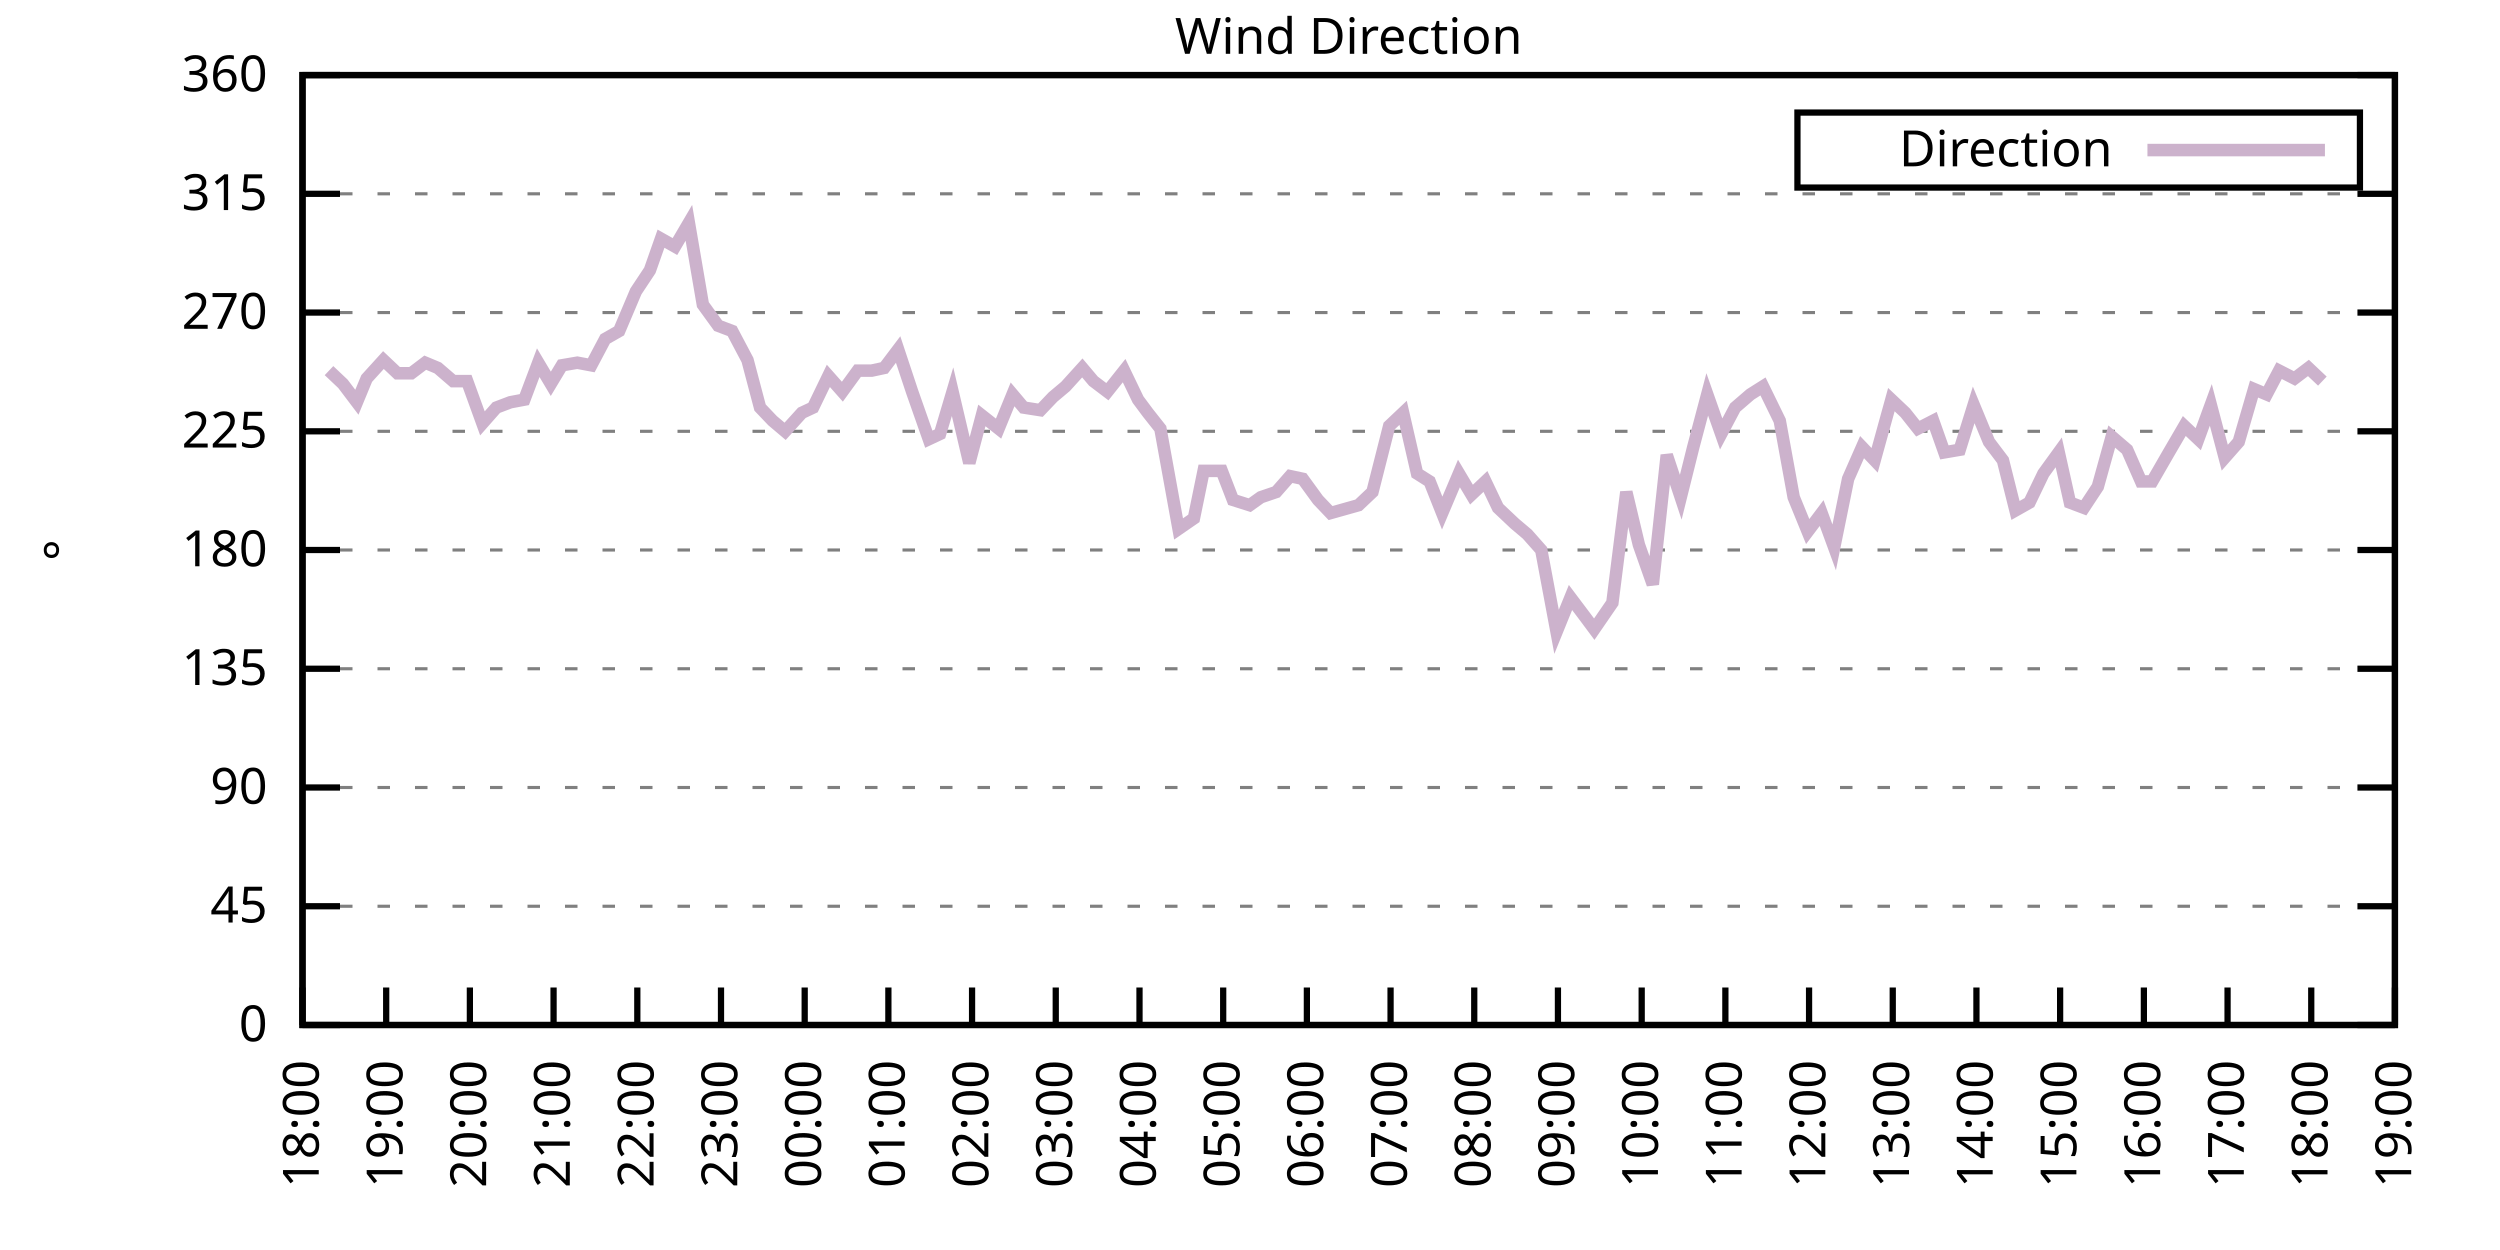
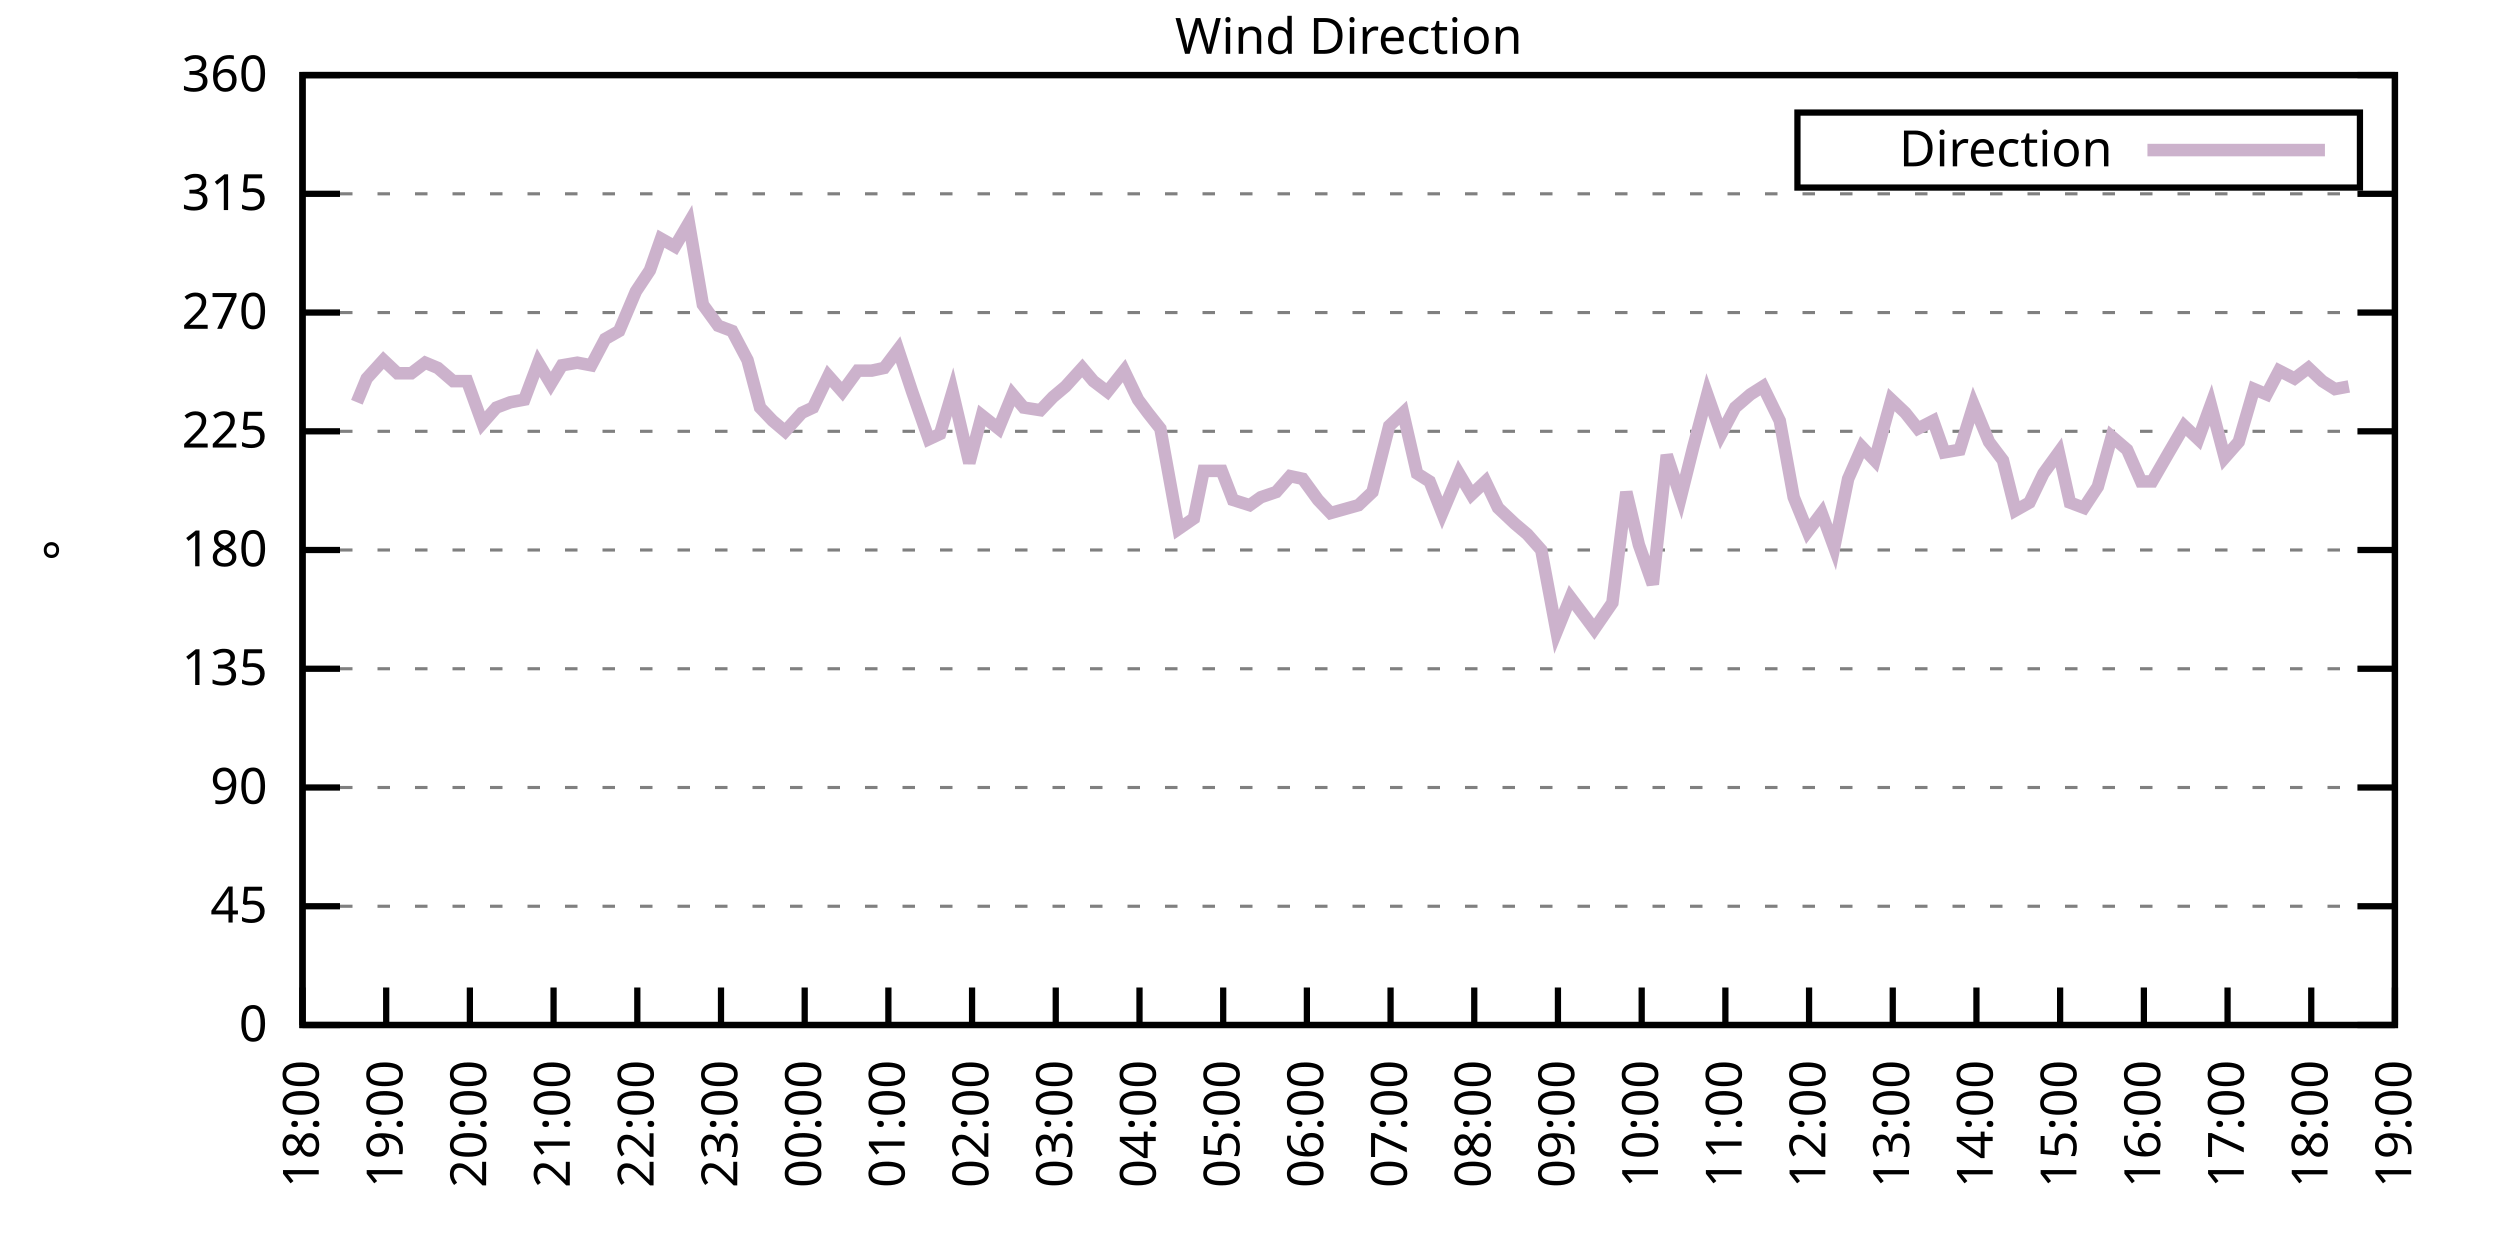
<svg xmlns="http://www.w3.org/2000/svg" xmlns:xlink="http://www.w3.org/1999/xlink" width="400" height="200" viewBox="0 0 400 200">
  <g id="gnuplot_canvas">
    <rect x="0" y="0" width="400" height="200" fill="none" />
    <defs>
      <circle id="gpDot" r="0.5" stroke-width="0.5" stroke="currentColor" />
      <path id="gpPt0" stroke-width="0.333" stroke="currentColor" d="M-1,0 h2 M0,-1 v2" />
      <path id="gpPt1" stroke-width="0.333" stroke="currentColor" d="M-1,-1 L1,1 M1,-1 L-1,1" />
      <path id="gpPt2" stroke-width="0.333" stroke="currentColor" d="M-1,0 L1,0 M0,-1 L0,1 M-1,-1 L1,1 M-1,1 L1,-1" />
      <rect id="gpPt3" stroke-width="0.333" stroke="currentColor" x="-1" y="-1" width="2" height="2" />
      <rect id="gpPt4" stroke-width="0.333" stroke="currentColor" fill="currentColor" x="-1" y="-1" width="2" height="2" />
      <circle id="gpPt5" stroke-width="0.333" stroke="currentColor" cx="0" cy="0" r="1" />
      <use xlink:href="#gpPt5" id="gpPt6" fill="currentColor" stroke="none" />
      <path id="gpPt7" stroke-width="0.333" stroke="currentColor" d="M0,-1.33 L-1.33,0.67 L1.33,0.67 z" />
      <use xlink:href="#gpPt7" id="gpPt8" fill="currentColor" stroke="none" />
      <use xlink:href="#gpPt7" id="gpPt9" stroke="currentColor" transform="rotate(180)" />
      <use xlink:href="#gpPt9" id="gpPt10" fill="currentColor" stroke="none" />
      <use xlink:href="#gpPt3" id="gpPt11" stroke="currentColor" transform="rotate(45)" />
      <use xlink:href="#gpPt11" id="gpPt12" fill="currentColor" stroke="none" />
      <path id="gpPt13" stroke-width="0.333" stroke="currentColor" d="M0,1.330 L1.265,0.411 L0.782,-1.067 L-0.782,-1.076 L-1.265,0.411 z" />
      <use xlink:href="#gpPt13" id="gpPt14" fill="currentColor" stroke="none" />
      <filter id="textbox" filterUnits="objectBoundingBox" x="0" y="0" height="1" width="1">
        <feFlood flood-color="white" flood-opacity="1" result="bgnd" />
        <feComposite in="SourceGraphic" in2="bgnd" operator="atop" />
      </filter>
      <filter id="greybox" filterUnits="objectBoundingBox" x="0" y="0" height="1" width="1">
        <feFlood flood-color="lightgrey" flood-opacity="1" result="grey" />
        <feComposite in="SourceGraphic" in2="grey" operator="atop" />
      </filter>
    </defs>
    <g fill="none" color="white" stroke="currentColor" stroke-width="1.00" stroke-linecap="butt" stroke-linejoin="miter">
</g>
    <g fill="none" color="black" stroke="currentColor" stroke-width="1.00" stroke-linecap="butt" stroke-linejoin="miter">
      <g stroke="none" shape-rendering="crispEdges">
        <polygon fill="rgb(255, 255, 255)" points="48.40,164.00 383.18,164.00 383.18,12.02 48.40,12.02 " />
      </g>
    </g>
    <g fill="none" color="black" stroke="currentColor" stroke-width="1.00" stroke-linecap="butt" stroke-linejoin="miter">
</g>
    <g fill="none" color="black" stroke="black" stroke-width="0.50" stroke-linecap="butt" stroke-linejoin="miter">
</g>
    <g fill="none" color="gray" stroke="currentColor" stroke-width="0.50" stroke-linecap="butt" stroke-linejoin="miter">
      <path stroke="gray" stroke-dasharray="2,4" class="gridline" d="M48.40,164.00 L383.19,164.00  " />
    </g>
    <g fill="none" color="gray" stroke="gray" stroke-width="1.00" stroke-linecap="butt" stroke-linejoin="miter">
</g>
    <g fill="none" color="black" stroke="currentColor" stroke-width="1.00" stroke-linecap="butt" stroke-linejoin="miter">
      <path stroke="black" d="M48.40,164.00 L54.40,164.00 M383.19,164.00 L377.19,164.00  " />
      <g transform="translate(42.80,166.60)" stroke="none" fill="black" font-family="Sans" font-size="8.00" text-anchor="end">
        <text>
          <tspan font-family="Sans"> 0</tspan>
        </text>
      </g>
    </g>
    <g fill="none" color="black" stroke="currentColor" stroke-width="1.00" stroke-linecap="butt" stroke-linejoin="miter">
</g>
    <g fill="none" color="black" stroke="black" stroke-width="0.50" stroke-linecap="butt" stroke-linejoin="miter">
</g>
    <g fill="none" color="gray" stroke="currentColor" stroke-width="0.50" stroke-linecap="butt" stroke-linejoin="miter">
      <path stroke="gray" stroke-dasharray="2,4" class="gridline" d="M48.40,145.00 L383.19,145.00  " />
    </g>
    <g fill="none" color="gray" stroke="gray" stroke-width="1.00" stroke-linecap="butt" stroke-linejoin="miter">
</g>
    <g fill="none" color="black" stroke="currentColor" stroke-width="1.00" stroke-linecap="butt" stroke-linejoin="miter">
      <path stroke="black" d="M48.40,145.00 L54.40,145.00 M383.19,145.00 L377.19,145.00  " />
      <g transform="translate(42.80,147.60)" stroke="none" fill="black" font-family="Sans" font-size="8.00" text-anchor="end">
        <text>
          <tspan font-family="Sans"> 45</tspan>
        </text>
      </g>
    </g>
    <g fill="none" color="black" stroke="currentColor" stroke-width="1.00" stroke-linecap="butt" stroke-linejoin="miter">
</g>
    <g fill="none" color="black" stroke="black" stroke-width="0.50" stroke-linecap="butt" stroke-linejoin="miter">
</g>
    <g fill="none" color="gray" stroke="currentColor" stroke-width="0.50" stroke-linecap="butt" stroke-linejoin="miter">
      <path stroke="gray" stroke-dasharray="2,4" class="gridline" d="M48.40,126.00 L383.19,126.00  " />
    </g>
    <g fill="none" color="gray" stroke="gray" stroke-width="1.00" stroke-linecap="butt" stroke-linejoin="miter">
</g>
    <g fill="none" color="black" stroke="currentColor" stroke-width="1.00" stroke-linecap="butt" stroke-linejoin="miter">
      <path stroke="black" d="M48.40,126.00 L54.40,126.00 M383.19,126.00 L377.19,126.00  " />
      <g transform="translate(42.80,128.60)" stroke="none" fill="black" font-family="Sans" font-size="8.00" text-anchor="end">
        <text>
          <tspan font-family="Sans"> 90</tspan>
        </text>
      </g>
    </g>
    <g fill="none" color="black" stroke="currentColor" stroke-width="1.00" stroke-linecap="butt" stroke-linejoin="miter">
</g>
    <g fill="none" color="black" stroke="black" stroke-width="0.50" stroke-linecap="butt" stroke-linejoin="miter">
</g>
    <g fill="none" color="gray" stroke="currentColor" stroke-width="0.50" stroke-linecap="butt" stroke-linejoin="miter">
      <path stroke="gray" stroke-dasharray="2,4" class="gridline" d="M48.40,107.00 L383.19,107.00  " />
    </g>
    <g fill="none" color="gray" stroke="gray" stroke-width="1.00" stroke-linecap="butt" stroke-linejoin="miter">
</g>
    <g fill="none" color="black" stroke="currentColor" stroke-width="1.00" stroke-linecap="butt" stroke-linejoin="miter">
      <path stroke="black" d="M48.40,107.00 L54.40,107.00 M383.19,107.00 L377.19,107.00  " />
      <g transform="translate(42.80,109.60)" stroke="none" fill="black" font-family="Sans" font-size="8.00" text-anchor="end">
        <text>
          <tspan font-family="Sans"> 135</tspan>
        </text>
      </g>
    </g>
    <g fill="none" color="black" stroke="currentColor" stroke-width="1.00" stroke-linecap="butt" stroke-linejoin="miter">
</g>
    <g fill="none" color="black" stroke="black" stroke-width="0.50" stroke-linecap="butt" stroke-linejoin="miter">
</g>
    <g fill="none" color="gray" stroke="currentColor" stroke-width="0.50" stroke-linecap="butt" stroke-linejoin="miter">
      <path stroke="gray" stroke-dasharray="2,4" class="gridline" d="M48.40,88.00 L383.19,88.00  " />
    </g>
    <g fill="none" color="gray" stroke="gray" stroke-width="1.00" stroke-linecap="butt" stroke-linejoin="miter">
</g>
    <g fill="none" color="black" stroke="currentColor" stroke-width="1.00" stroke-linecap="butt" stroke-linejoin="miter">
      <path stroke="black" d="M48.40,88.00 L54.40,88.00 M383.19,88.00 L377.19,88.00  " />
      <g transform="translate(42.80,90.60)" stroke="none" fill="black" font-family="Sans" font-size="8.00" text-anchor="end">
        <text>
          <tspan font-family="Sans"> 180</tspan>
        </text>
      </g>
    </g>
    <g fill="none" color="black" stroke="currentColor" stroke-width="1.00" stroke-linecap="butt" stroke-linejoin="miter">
</g>
    <g fill="none" color="black" stroke="black" stroke-width="0.50" stroke-linecap="butt" stroke-linejoin="miter">
</g>
    <g fill="none" color="gray" stroke="currentColor" stroke-width="0.50" stroke-linecap="butt" stroke-linejoin="miter">
      <path stroke="gray" stroke-dasharray="2,4" class="gridline" d="M48.40,69.01 L383.19,69.01  " />
    </g>
    <g fill="none" color="gray" stroke="gray" stroke-width="1.00" stroke-linecap="butt" stroke-linejoin="miter">
</g>
    <g fill="none" color="black" stroke="currentColor" stroke-width="1.00" stroke-linecap="butt" stroke-linejoin="miter">
      <path stroke="black" d="M48.40,69.01 L54.40,69.01 M383.19,69.01 L377.19,69.01  " />
      <g transform="translate(42.80,71.61)" stroke="none" fill="black" font-family="Sans" font-size="8.00" text-anchor="end">
        <text>
          <tspan font-family="Sans"> 225</tspan>
        </text>
      </g>
    </g>
    <g fill="none" color="black" stroke="currentColor" stroke-width="1.00" stroke-linecap="butt" stroke-linejoin="miter">
</g>
    <g fill="none" color="black" stroke="black" stroke-width="0.50" stroke-linecap="butt" stroke-linejoin="miter">
</g>
    <g fill="none" color="gray" stroke="currentColor" stroke-width="0.50" stroke-linecap="butt" stroke-linejoin="miter">
      <path stroke="gray" stroke-dasharray="2,4" class="gridline" d="M48.40,50.01 L383.19,50.01  " />
    </g>
    <g fill="none" color="gray" stroke="gray" stroke-width="1.00" stroke-linecap="butt" stroke-linejoin="miter">
</g>
    <g fill="none" color="black" stroke="currentColor" stroke-width="1.00" stroke-linecap="butt" stroke-linejoin="miter">
      <path stroke="black" d="M48.40,50.01 L54.40,50.01 M383.19,50.01 L377.19,50.01  " />
      <g transform="translate(42.80,52.61)" stroke="none" fill="black" font-family="Sans" font-size="8.00" text-anchor="end">
        <text>
          <tspan font-family="Sans"> 270</tspan>
        </text>
      </g>
    </g>
    <g fill="none" color="black" stroke="currentColor" stroke-width="1.00" stroke-linecap="butt" stroke-linejoin="miter">
</g>
    <g fill="none" color="black" stroke="black" stroke-width="0.50" stroke-linecap="butt" stroke-linejoin="miter">
</g>
    <g fill="none" color="gray" stroke="currentColor" stroke-width="0.50" stroke-linecap="butt" stroke-linejoin="miter">
      <path stroke="gray" stroke-dasharray="2,4" class="gridline" d="M48.40,31.01 L383.19,31.01  " />
    </g>
    <g fill="none" color="gray" stroke="gray" stroke-width="1.00" stroke-linecap="butt" stroke-linejoin="miter">
</g>
    <g fill="none" color="black" stroke="currentColor" stroke-width="1.00" stroke-linecap="butt" stroke-linejoin="miter">
      <path stroke="black" d="M48.40,31.01 L54.40,31.01 M383.19,31.01 L377.19,31.01  " />
      <g transform="translate(42.80,33.61)" stroke="none" fill="black" font-family="Sans" font-size="8.00" text-anchor="end">
        <text>
          <tspan font-family="Sans"> 315</tspan>
        </text>
      </g>
    </g>
    <g fill="none" color="black" stroke="currentColor" stroke-width="1.00" stroke-linecap="butt" stroke-linejoin="miter">
</g>
    <g fill="none" color="black" stroke="black" stroke-width="0.50" stroke-linecap="butt" stroke-linejoin="miter">
</g>
    <g fill="none" color="gray" stroke="currentColor" stroke-width="0.50" stroke-linecap="butt" stroke-linejoin="miter">
      <path stroke="gray" stroke-dasharray="2,4" class="gridline" d="M48.40,12.01 L383.19,12.01  " />
    </g>
    <g fill="none" color="gray" stroke="gray" stroke-width="1.00" stroke-linecap="butt" stroke-linejoin="miter">
</g>
    <g fill="none" color="black" stroke="currentColor" stroke-width="1.00" stroke-linecap="butt" stroke-linejoin="miter">
      <path stroke="black" d="M48.40,12.01 L54.40,12.01 M383.19,12.01 L377.19,12.01  " />
      <g transform="translate(42.80,14.61)" stroke="none" fill="black" font-family="Sans" font-size="8.00" text-anchor="end">
        <text>
          <tspan font-family="Sans"> 360</tspan>
        </text>
      </g>
    </g>
    <g fill="none" color="black" stroke="currentColor" stroke-width="1.00" stroke-linecap="butt" stroke-linejoin="miter">
      <path stroke="black" d="M48.40,164.00 L48.40,158.00  " />
      <g transform="translate(51.00,169.60) rotate(270.00)" stroke="none" fill="black" font-family="Sans" font-size="8.00" text-anchor="end">
        <text>
          <tspan font-family="Sans">18:00</tspan>
        </text>
      </g>
    </g>
    <g fill="none" color="black" stroke="currentColor" stroke-width="1.00" stroke-linecap="butt" stroke-linejoin="miter">
      <path stroke="black" d="M61.79,164.00 L61.79,158.00  " />
      <g transform="translate(64.39,169.60) rotate(270.00)" stroke="none" fill="black" font-family="Sans" font-size="8.00" text-anchor="end">
        <text>
          <tspan font-family="Sans">19:00</tspan>
        </text>
      </g>
    </g>
    <g fill="none" color="black" stroke="currentColor" stroke-width="1.00" stroke-linecap="butt" stroke-linejoin="miter">
      <path stroke="black" d="M75.18,164.00 L75.18,158.00  " />
      <g transform="translate(77.78,169.60) rotate(270.00)" stroke="none" fill="black" font-family="Sans" font-size="8.00" text-anchor="end">
        <text>
          <tspan font-family="Sans">20:00</tspan>
        </text>
      </g>
    </g>
    <g fill="none" color="black" stroke="currentColor" stroke-width="1.00" stroke-linecap="butt" stroke-linejoin="miter">
      <path stroke="black" d="M88.57,164.00 L88.57,158.00  " />
      <g transform="translate(91.17,169.60) rotate(270.00)" stroke="none" fill="black" font-family="Sans" font-size="8.00" text-anchor="end">
        <text>
          <tspan font-family="Sans">21:00</tspan>
        </text>
      </g>
    </g>
    <g fill="none" color="black" stroke="currentColor" stroke-width="1.00" stroke-linecap="butt" stroke-linejoin="miter">
      <path stroke="black" d="M101.97,164.00 L101.97,158.00  " />
      <g transform="translate(104.57,169.60) rotate(270.00)" stroke="none" fill="black" font-family="Sans" font-size="8.00" text-anchor="end">
        <text>
          <tspan font-family="Sans">22:00</tspan>
        </text>
      </g>
    </g>
    <g fill="none" color="black" stroke="currentColor" stroke-width="1.00" stroke-linecap="butt" stroke-linejoin="miter">
      <path stroke="black" d="M115.36,164.00 L115.36,158.00  " />
      <g transform="translate(117.96,169.60) rotate(270.00)" stroke="none" fill="black" font-family="Sans" font-size="8.00" text-anchor="end">
        <text>
          <tspan font-family="Sans">23:00</tspan>
        </text>
      </g>
    </g>
    <g fill="none" color="black" stroke="currentColor" stroke-width="1.00" stroke-linecap="butt" stroke-linejoin="miter">
      <path stroke="black" d="M128.75,164.00 L128.75,158.00  " />
      <g transform="translate(131.35,169.60) rotate(270.00)" stroke="none" fill="black" font-family="Sans" font-size="8.00" text-anchor="end">
        <text>
          <tspan font-family="Sans">00:00</tspan>
        </text>
      </g>
    </g>
    <g fill="none" color="black" stroke="currentColor" stroke-width="1.00" stroke-linecap="butt" stroke-linejoin="miter">
      <path stroke="black" d="M142.14,164.00 L142.14,158.00  " />
      <g transform="translate(144.74,169.60) rotate(270.00)" stroke="none" fill="black" font-family="Sans" font-size="8.00" text-anchor="end">
        <text>
          <tspan font-family="Sans">01:00</tspan>
        </text>
      </g>
    </g>
    <g fill="none" color="black" stroke="currentColor" stroke-width="1.00" stroke-linecap="butt" stroke-linejoin="miter">
      <path stroke="black" d="M155.53,164.00 L155.53,158.00  " />
      <g transform="translate(158.13,169.60) rotate(270.00)" stroke="none" fill="black" font-family="Sans" font-size="8.00" text-anchor="end">
        <text>
          <tspan font-family="Sans">02:00</tspan>
        </text>
      </g>
    </g>
    <g fill="none" color="black" stroke="currentColor" stroke-width="1.00" stroke-linecap="butt" stroke-linejoin="miter">
      <path stroke="black" d="M168.92,164.00 L168.92,158.00  " />
      <g transform="translate(171.52,169.60) rotate(270.00)" stroke="none" fill="black" font-family="Sans" font-size="8.00" text-anchor="end">
        <text>
          <tspan font-family="Sans">03:00</tspan>
        </text>
      </g>
    </g>
    <g fill="none" color="black" stroke="currentColor" stroke-width="1.00" stroke-linecap="butt" stroke-linejoin="miter">
      <path stroke="black" d="M182.32,164.00 L182.32,158.00  " />
      <g transform="translate(184.92,169.60) rotate(270.00)" stroke="none" fill="black" font-family="Sans" font-size="8.00" text-anchor="end">
        <text>
          <tspan font-family="Sans">04:00</tspan>
        </text>
      </g>
    </g>
    <g fill="none" color="black" stroke="currentColor" stroke-width="1.00" stroke-linecap="butt" stroke-linejoin="miter">
      <path stroke="black" d="M195.71,164.00 L195.71,158.00  " />
      <g transform="translate(198.31,169.60) rotate(270.00)" stroke="none" fill="black" font-family="Sans" font-size="8.00" text-anchor="end">
        <text>
          <tspan font-family="Sans">05:00</tspan>
        </text>
      </g>
    </g>
    <g fill="none" color="black" stroke="currentColor" stroke-width="1.00" stroke-linecap="butt" stroke-linejoin="miter">
      <path stroke="black" d="M209.10,164.00 L209.10,158.00  " />
      <g transform="translate(211.70,169.60) rotate(270.00)" stroke="none" fill="black" font-family="Sans" font-size="8.00" text-anchor="end">
        <text>
          <tspan font-family="Sans">06:00</tspan>
        </text>
      </g>
    </g>
    <g fill="none" color="black" stroke="currentColor" stroke-width="1.00" stroke-linecap="butt" stroke-linejoin="miter">
      <path stroke="black" d="M222.49,164.00 L222.49,158.00  " />
      <g transform="translate(225.09,169.60) rotate(270.00)" stroke="none" fill="black" font-family="Sans" font-size="8.00" text-anchor="end">
        <text>
          <tspan font-family="Sans">07:00</tspan>
        </text>
      </g>
    </g>
    <g fill="none" color="black" stroke="currentColor" stroke-width="1.00" stroke-linecap="butt" stroke-linejoin="miter">
      <path stroke="black" d="M235.88,164.00 L235.88,158.00  " />
      <g transform="translate(238.48,169.60) rotate(270.00)" stroke="none" fill="black" font-family="Sans" font-size="8.00" text-anchor="end">
        <text>
          <tspan font-family="Sans">08:00</tspan>
        </text>
      </g>
    </g>
    <g fill="none" color="black" stroke="currentColor" stroke-width="1.00" stroke-linecap="butt" stroke-linejoin="miter">
      <path stroke="black" d="M249.27,164.00 L249.27,158.00  " />
      <g transform="translate(251.87,169.60) rotate(270.00)" stroke="none" fill="black" font-family="Sans" font-size="8.00" text-anchor="end">
        <text>
          <tspan font-family="Sans">09:00</tspan>
        </text>
      </g>
    </g>
    <g fill="none" color="black" stroke="currentColor" stroke-width="1.00" stroke-linecap="butt" stroke-linejoin="miter">
      <path stroke="black" d="M262.67,164.00 L262.67,158.00  " />
      <g transform="translate(265.27,169.60) rotate(270.00)" stroke="none" fill="black" font-family="Sans" font-size="8.00" text-anchor="end">
        <text>
          <tspan font-family="Sans">10:00</tspan>
        </text>
      </g>
    </g>
    <g fill="none" color="black" stroke="currentColor" stroke-width="1.00" stroke-linecap="butt" stroke-linejoin="miter">
      <path stroke="black" d="M276.06,164.00 L276.06,158.00  " />
      <g transform="translate(278.66,169.60) rotate(270.00)" stroke="none" fill="black" font-family="Sans" font-size="8.00" text-anchor="end">
        <text>
          <tspan font-family="Sans">11:00</tspan>
        </text>
      </g>
    </g>
    <g fill="none" color="black" stroke="currentColor" stroke-width="1.00" stroke-linecap="butt" stroke-linejoin="miter">
      <path stroke="black" d="M289.45,164.00 L289.45,158.00  " />
      <g transform="translate(292.05,169.60) rotate(270.00)" stroke="none" fill="black" font-family="Sans" font-size="8.00" text-anchor="end">
        <text>
          <tspan font-family="Sans">12:00</tspan>
        </text>
      </g>
    </g>
    <g fill="none" color="black" stroke="currentColor" stroke-width="1.00" stroke-linecap="butt" stroke-linejoin="miter">
      <path stroke="black" d="M302.84,164.00 L302.84,158.00  " />
      <g transform="translate(305.44,169.60) rotate(270.00)" stroke="none" fill="black" font-family="Sans" font-size="8.00" text-anchor="end">
        <text>
          <tspan font-family="Sans">13:00</tspan>
        </text>
      </g>
    </g>
    <g fill="none" color="black" stroke="currentColor" stroke-width="1.00" stroke-linecap="butt" stroke-linejoin="miter">
      <path stroke="black" d="M316.23,164.00 L316.23,158.00  " />
      <g transform="translate(318.83,169.60) rotate(270.00)" stroke="none" fill="black" font-family="Sans" font-size="8.00" text-anchor="end">
        <text>
          <tspan font-family="Sans">14:00</tspan>
        </text>
      </g>
    </g>
    <g fill="none" color="black" stroke="currentColor" stroke-width="1.00" stroke-linecap="butt" stroke-linejoin="miter">
      <path stroke="black" d="M329.62,164.00 L329.62,158.00  " />
      <g transform="translate(332.22,169.60) rotate(270.00)" stroke="none" fill="black" font-family="Sans" font-size="8.00" text-anchor="end">
        <text>
          <tspan font-family="Sans">15:00</tspan>
        </text>
      </g>
    </g>
    <g fill="none" color="black" stroke="currentColor" stroke-width="1.00" stroke-linecap="butt" stroke-linejoin="miter">
      <path stroke="black" d="M343.02,164.00 L343.02,158.00  " />
      <g transform="translate(345.62,169.60) rotate(270.00)" stroke="none" fill="black" font-family="Sans" font-size="8.00" text-anchor="end">
        <text>
          <tspan font-family="Sans">16:00</tspan>
        </text>
      </g>
    </g>
    <g fill="none" color="black" stroke="currentColor" stroke-width="1.00" stroke-linecap="butt" stroke-linejoin="miter">
      <path stroke="black" d="M356.41,164.00 L356.41,158.00  " />
      <g transform="translate(359.01,169.60) rotate(270.00)" stroke="none" fill="black" font-family="Sans" font-size="8.00" text-anchor="end">
        <text>
          <tspan font-family="Sans">17:00</tspan>
        </text>
      </g>
    </g>
    <g fill="none" color="black" stroke="currentColor" stroke-width="1.00" stroke-linecap="butt" stroke-linejoin="miter">
      <path stroke="black" d="M369.80,164.00 L369.80,158.00  " />
      <g transform="translate(372.40,169.60) rotate(270.00)" stroke="none" fill="black" font-family="Sans" font-size="8.00" text-anchor="end">
        <text>
          <tspan font-family="Sans">18:00</tspan>
        </text>
      </g>
    </g>
    <g fill="none" color="black" stroke="currentColor" stroke-width="1.00" stroke-linecap="butt" stroke-linejoin="miter">
      <path stroke="black" d="M383.19,164.00 L383.19,158.00  " />
      <g transform="translate(385.79,169.60) rotate(270.00)" stroke="none" fill="black" font-family="Sans" font-size="8.00" text-anchor="end">
        <text>
          <tspan font-family="Sans">19:00</tspan>
        </text>
      </g>
    </g>
    <g fill="none" color="black" stroke="currentColor" stroke-width="1.00" stroke-linecap="butt" stroke-linejoin="miter">
</g>
    <g fill="none" color="black" stroke="currentColor" stroke-width="1.00" stroke-linecap="butt" stroke-linejoin="miter">
      <path stroke="black" d="M48.40,12.01 L48.40,164.00 L383.19,164.00 L383.19,12.01 L48.40,12.01 Z  " />
    </g>
    <g fill="none" color="black" stroke="currentColor" stroke-width="1.00" stroke-linecap="butt" stroke-linejoin="miter">
</g>
    <g fill="none" color="black" stroke="currentColor" stroke-width="1.00" stroke-linecap="butt" stroke-linejoin="miter">
      <path stroke="black" d="M287.59,30.01 L287.59,18.01 L377.59,18.01 L377.59,30.01 L287.59,30.01 Z  " />
    </g>
    <g id="Wind_direction_plot_1">
      <g fill="none" color="white" stroke="black" stroke-width="2.00" stroke-linecap="butt" stroke-linejoin="miter">
</g>
      <g fill="none" color="black" stroke="currentColor" stroke-width="2.00" stroke-linecap="butt" stroke-linejoin="miter">
        <g transform="translate(337.99,26.61)" stroke="none" fill="black" font-family="Sans" font-size="8.00" text-anchor="end">
          <text>
            <tspan font-family="Sans">Direction</tspan>
          </text>
        </g>
      </g>
      <g fill="none" color="black" stroke="currentColor" stroke-width="2.00" stroke-linecap="butt" stroke-linejoin="miter">
-         <path stroke="rgb(204, 178, 204)" d="M343.59,24.01 L371.99,24.01 M52.64,59.30 L54.87,61.41 L57.10,64.36 L58.67,60.56 L61.35,57.61 L63.58,59.72   L65.81,59.72 L68.04,58.03 L70.05,58.87 L72.50,60.98 L74.74,60.98 L77.19,67.74 L79.42,65.21 L81.66,64.36   L83.89,63.94 L86.12,58.03 L88.13,61.41 L89.91,58.45 L92.37,58.03 L94.60,58.45 L96.83,54.23 L99.06,52.96   L101.74,46.63 L103.98,43.25 L105.76,38.19 L107.99,39.45 L110.22,35.65 L112.46,48.74 L114.91,52.12 L117.14,52.96   L119.60,57.61 L121.61,65.21 L123.62,67.32 L125.62,69.01 L128.30,66.05 L130.09,65.21 L132.54,60.14 L134.78,62.67   L137.23,59.30 L139.46,59.30 L141.47,58.87 L143.70,55.92 L145.94,62.67 L148.61,70.27 L150.40,69.43 L152.41,62.67   L155.09,74.07 L157.10,66.47 L159.77,68.58 L162.01,63.10 L163.79,65.21 L166.47,65.63 L168.48,63.52 L170.49,61.83   L173.17,58.87 L174.95,60.98 L177.18,62.67 L179.86,59.30 L182.09,63.94 L183.66,66.05 L185.66,68.58 L188.57,84.63   L191.02,82.94 L192.58,75.34 L195.48,75.34 L197.27,79.98 L199.95,80.83 L201.73,79.56 L204.19,78.72 L206.42,76.18   L208.43,76.61 L210.88,79.98 L212.89,82.09 L217.36,80.83 L219.59,78.72 L222.27,68.16 L224.50,66.05 L226.73,75.76   L228.74,77.03 L230.75,82.09 L233.43,75.76 L235.44,79.14 L237.67,77.03 L239.68,81.25 L242.36,83.78 L244.36,85.47   L246.60,88.00 L249.05,101.09 L251.28,95.60 L253.51,98.56 L255.08,100.67 L257.98,96.45 L260.21,78.72 L262.22,87.16   L264.45,93.49 L266.68,72.81 L268.92,79.56 L270.92,71.54 L273.16,63.10 L275.39,69.43 L277.62,65.21 L280.07,63.10   L282.08,61.83 L284.76,67.32 L286.99,79.56 L289.23,85.05 L291.46,82.09 L293.47,87.58 L295.70,76.61 L297.93,71.54   L299.94,73.65 L302.62,63.94 L304.85,66.05 L306.86,68.58 L309.31,67.32 L311.10,72.38 L313.55,71.96 L315.79,64.78   L318.24,70.70 L320.47,73.65 L322.48,81.67 L324.71,80.41 L326.95,75.76 L329.40,72.38 L331.19,80.41 L333.42,81.25   L335.65,77.87 L337.88,69.85 L340.34,71.96 L342.57,77.03 L344.35,77.03 L347.03,72.38 L349.49,68.16 L351.72,70.27   L353.73,64.78 L355.96,73.23 L358.19,70.70 L360.65,62.25 L362.66,63.10 L364.66,59.30 L367.12,60.56 L369.35,58.87   L371.58,60.98  " />
+         <path stroke="rgb(204, 178, 204)" d="M343.59,24.01 L371.99,24.01 M57.10,64.36 L58.67,60.56 L61.35,57.61 L63.58,59.72 L65.81,59.72 L68.04,58.03   L70.05,58.87 L72.50,60.98 L74.74,60.98 L77.19,67.74 L79.42,65.21 L81.66,64.36 L83.89,63.94 L86.12,58.03   L88.13,61.41 L89.91,58.45 L92.37,58.03 L94.60,58.45 L96.83,54.23 L99.06,52.96 L101.74,46.63 L103.98,43.25   L105.76,38.19 L107.99,39.45 L110.22,35.65 L112.46,48.74 L114.91,52.12 L117.14,52.96 L119.60,57.61 L121.61,65.21   L123.62,67.32 L125.62,69.01 L128.30,66.05 L130.09,65.21 L132.54,60.14 L134.78,62.67 L137.23,59.30 L139.46,59.30   L141.47,58.87 L143.70,55.92 L145.94,62.67 L148.61,70.27 L150.40,69.43 L152.41,62.67 L155.09,74.07 L157.10,66.47   L159.77,68.58 L162.01,63.10 L163.79,65.21 L166.47,65.63 L168.48,63.52 L170.49,61.83 L173.17,58.87 L174.95,60.98   L177.18,62.67 L179.86,59.30 L182.09,63.94 L183.66,66.05 L185.66,68.58 L188.57,84.63 L191.02,82.94 L192.58,75.34   L195.48,75.34 L197.27,79.98 L199.95,80.83 L201.73,79.56 L204.19,78.72 L206.42,76.18 L208.43,76.61 L210.88,79.98   L212.89,82.09 L217.36,80.83 L219.59,78.72 L222.27,68.16 L224.50,66.05 L226.73,75.76 L228.74,77.03 L230.75,82.09   L233.43,75.76 L235.44,79.14 L237.67,77.03 L239.68,81.25 L242.36,83.78 L244.36,85.47 L246.60,88.00 L249.05,101.09   L251.28,95.60 L253.51,98.56 L255.08,100.67 L257.98,96.45 L260.21,78.72 L262.22,87.16 L264.45,93.49 L266.68,72.81   L268.92,79.56 L270.92,71.54 L273.16,63.10 L275.39,69.43 L277.62,65.21 L280.07,63.10 L282.08,61.83 L284.76,67.32   L286.99,79.56 L289.23,85.05 L291.46,82.09 L293.47,87.58 L295.70,76.61 L297.93,71.54 L299.94,73.65 L302.62,63.94   L304.85,66.05 L306.86,68.58 L309.31,67.32 L311.10,72.38 L313.55,71.96 L315.79,64.78 L318.24,70.70 L320.47,73.65   L322.48,81.67 L324.71,80.41 L326.95,75.76 L329.40,72.38 L331.19,80.41 L333.42,81.25 L335.65,77.87 L337.88,69.85   L340.34,71.96 L342.57,77.03 L344.35,77.03 L347.03,72.38 L349.49,68.16 L351.72,70.27 L353.73,64.78 L355.96,73.23   L358.19,70.70 L360.65,62.25 L362.66,63.10 L364.66,59.30 L367.12,60.56 L369.35,58.87 L371.58,60.98 L373.59,62.25   L375.82,61.83  " />
      </g>
    </g>
    <g fill="none" color="black" stroke="currentColor" stroke-width="2.00" stroke-linecap="butt" stroke-linejoin="miter">
</g>
    <g fill="none" color="black" stroke="black" stroke-width="1.00" stroke-linecap="butt" stroke-linejoin="miter">
</g>
    <g fill="none" color="black" stroke="currentColor" stroke-width="1.00" stroke-linecap="butt" stroke-linejoin="miter">
      <path stroke="black" d="M48.40,12.01 L48.40,164.00 L383.19,164.00 L383.19,12.01 L48.40,12.01 Z  " />
      <g transform="translate(12.80,88.01) rotate(270.00)" stroke="none" fill="black" font-family="Sans" font-size="8.00" text-anchor="middle">
        <text>
          <tspan font-family="Sans">°</tspan>
        </text>
      </g>
    </g>
    <g fill="none" color="black" stroke="currentColor" stroke-width="1.00" stroke-linecap="butt" stroke-linejoin="miter">
</g>
    <g fill="none" color="black" stroke="currentColor" stroke-width="1.00" stroke-linecap="butt" stroke-linejoin="miter">
      <g transform="translate(215.79,8.61)" stroke="none" fill="black" font-family="Sans" font-size="8.00" text-anchor="middle">
        <text>
          <tspan font-family="Sans">Wind Direction</tspan>
        </text>
      </g>
    </g>
    <g fill="none" color="black" stroke="currentColor" stroke-width="1.00" stroke-linecap="butt" stroke-linejoin="miter">
</g>
  </g>
</svg>
